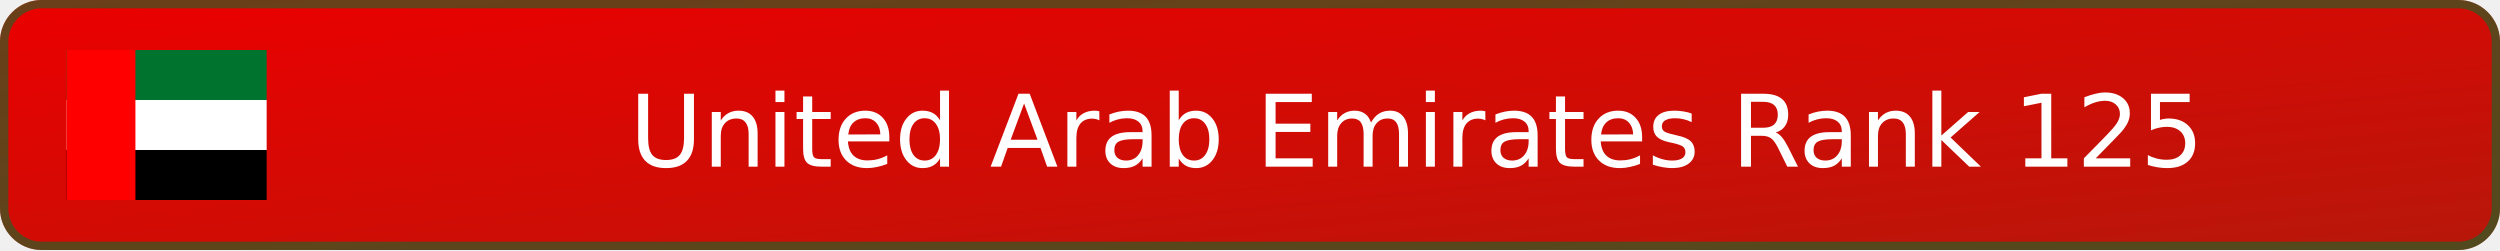
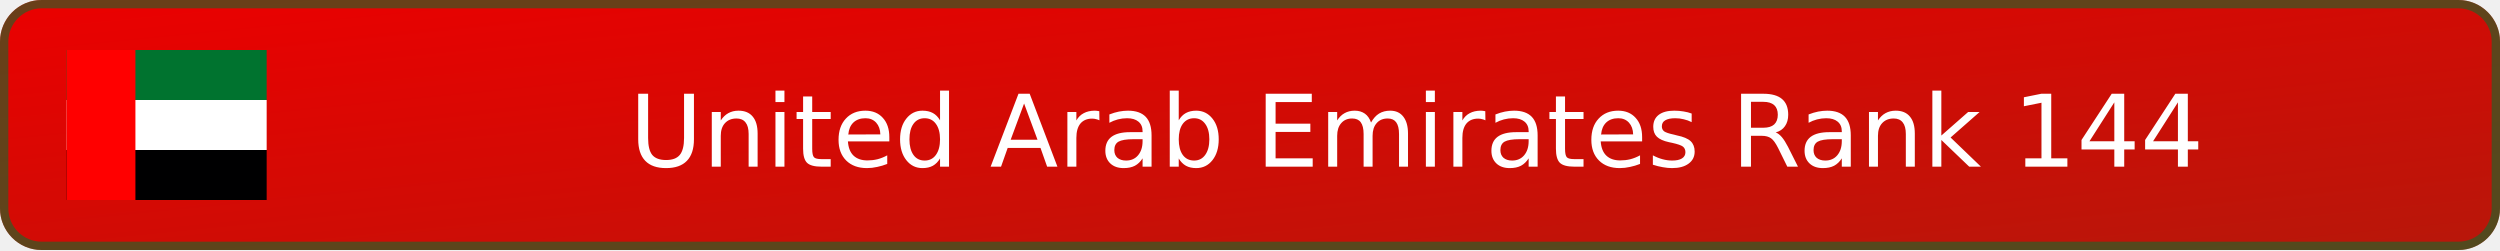
- <svg xmlns="http://www.w3.org/2000/svg" width="300" height="30" viewBox="0 0 300 30" role="img" aria-label="United Arab Emirates Rank 125">
+ <svg xmlns="http://www.w3.org/2000/svg" width="300" height="30" viewBox="0 0 300 30" role="img" aria-label="United Arab Emirates Rank 144">
  <defs>
    <linearGradient id="badge-background" x1="0" y1="0" x2="100%" y2="100%">
      <stop offset="0" stop-color="#eb0000" />
      <stop offset="1" stop-color="#b7170a" />
    </linearGradient>
  </defs>
  <rect width="300" height="30" rx="5" fill="url(#badge-background)" />
  <rect x=".5" y=".5" width="299" height="29" rx="4.5" fill="none" stroke="#00732f" stroke-opacity=".55" />
  <svg x="8" y="6" width="24" height="18" aria-hidden="true" id="flag-icons-ae" viewBox="0 0 640 480">
    <path fill="#00732f" d="M0 0h640v160H0z" />
    <path fill="#fff" d="M0 160h640v160H0z" />
    <path fill="#000001" d="M0 320h640v160H0z" />
    <path fill="red" d="M0 0h220v480H0z" />
  </svg>
-   <text x="170" y="20" text-anchor="middle" fill="#ffffff" font-family="Verdana,DejaVu Sans,sans-serif" font-size="12">United Arab Emirates Rank 125</text>
+   <text x="170" y="20" text-anchor="middle" fill="#ffffff" font-family="Verdana,DejaVu Sans,sans-serif" font-size="12">United Arab Emirates Rank 144</text>
</svg>
